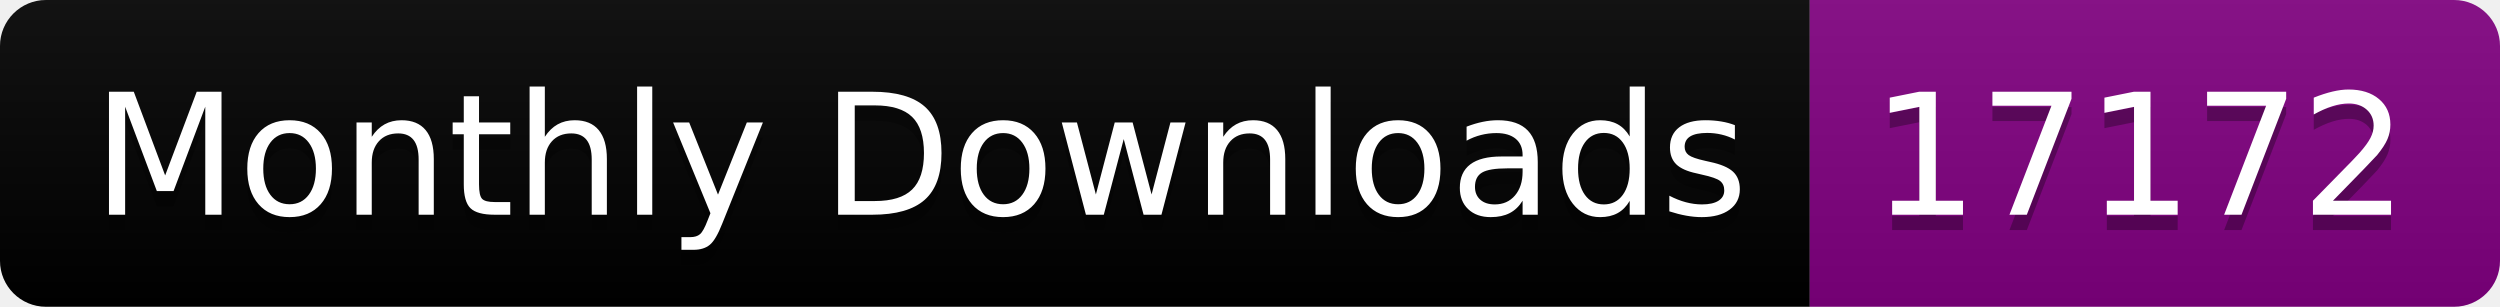
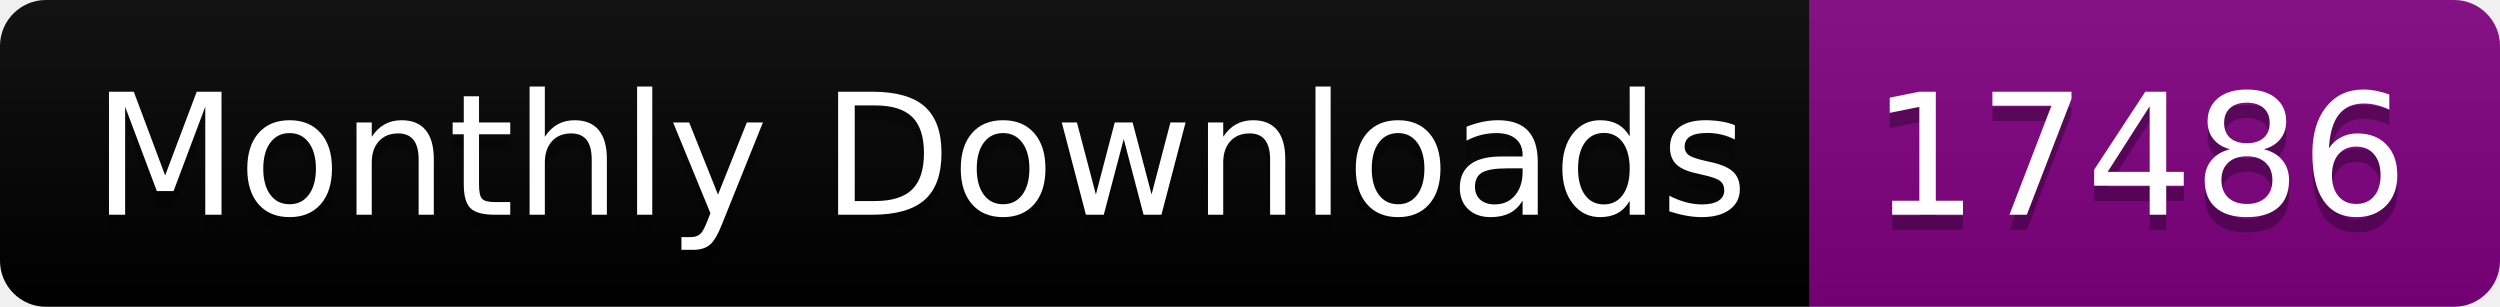
<svg xmlns="http://www.w3.org/2000/svg" width="163.0" height="20">
  <linearGradient id="smooth" x2="0" y2="100%">
    <stop offset="0" stop-color="#bbb" stop-opacity=".1" />
    <stop offset="1" stop-opacity=".1" />
  </linearGradient>
  <clipPath id="round">
    <rect width="163.0" height="20" rx="3" fill="#fff" />
  </clipPath>
  <g clip-path="url(#round)">
    <rect width="118.0" height="20" fill="black" />
    <rect x="118.0" width="45.0" height="20" fill="purple" />
    <rect width="163.0" height="20" fill="url(#smooth)" />
  </g>
  <g fill="#fff" text-anchor="middle" font-family="DejaVu Sans,Verdana,Geneva,sans-serif" font-size="110">
    <text x="600.0" y="150" fill="#010101" fill-opacity=".3" transform="scale(0.1)" textLength="1080.0" lengthAdjust="spacing">Monthly Downloads</text>
    <text x="600.0" y="140" transform="scale(0.1)" textLength="1080.0" lengthAdjust="spacing">Monthly Downloads</text>
-     <text x="1395.0" y="150" fill="#010101" fill-opacity=".3" transform="scale(0.1)" textLength="350.0" lengthAdjust="spacing">17172</text>
-     <text x="1395.0" y="140" transform="scale(0.1)" textLength="350.0" lengthAdjust="spacing">17172</text>
+     <text x="1395.0" y="150" fill="#010101" fill-opacity=".3" transform="scale(0.1)" textLength="350.0" lengthAdjust="spacing">17486</text>
+     <text x="1395.0" y="140" transform="scale(0.1)" textLength="350.0" lengthAdjust="spacing">17486</text>
  </g>
</svg>
